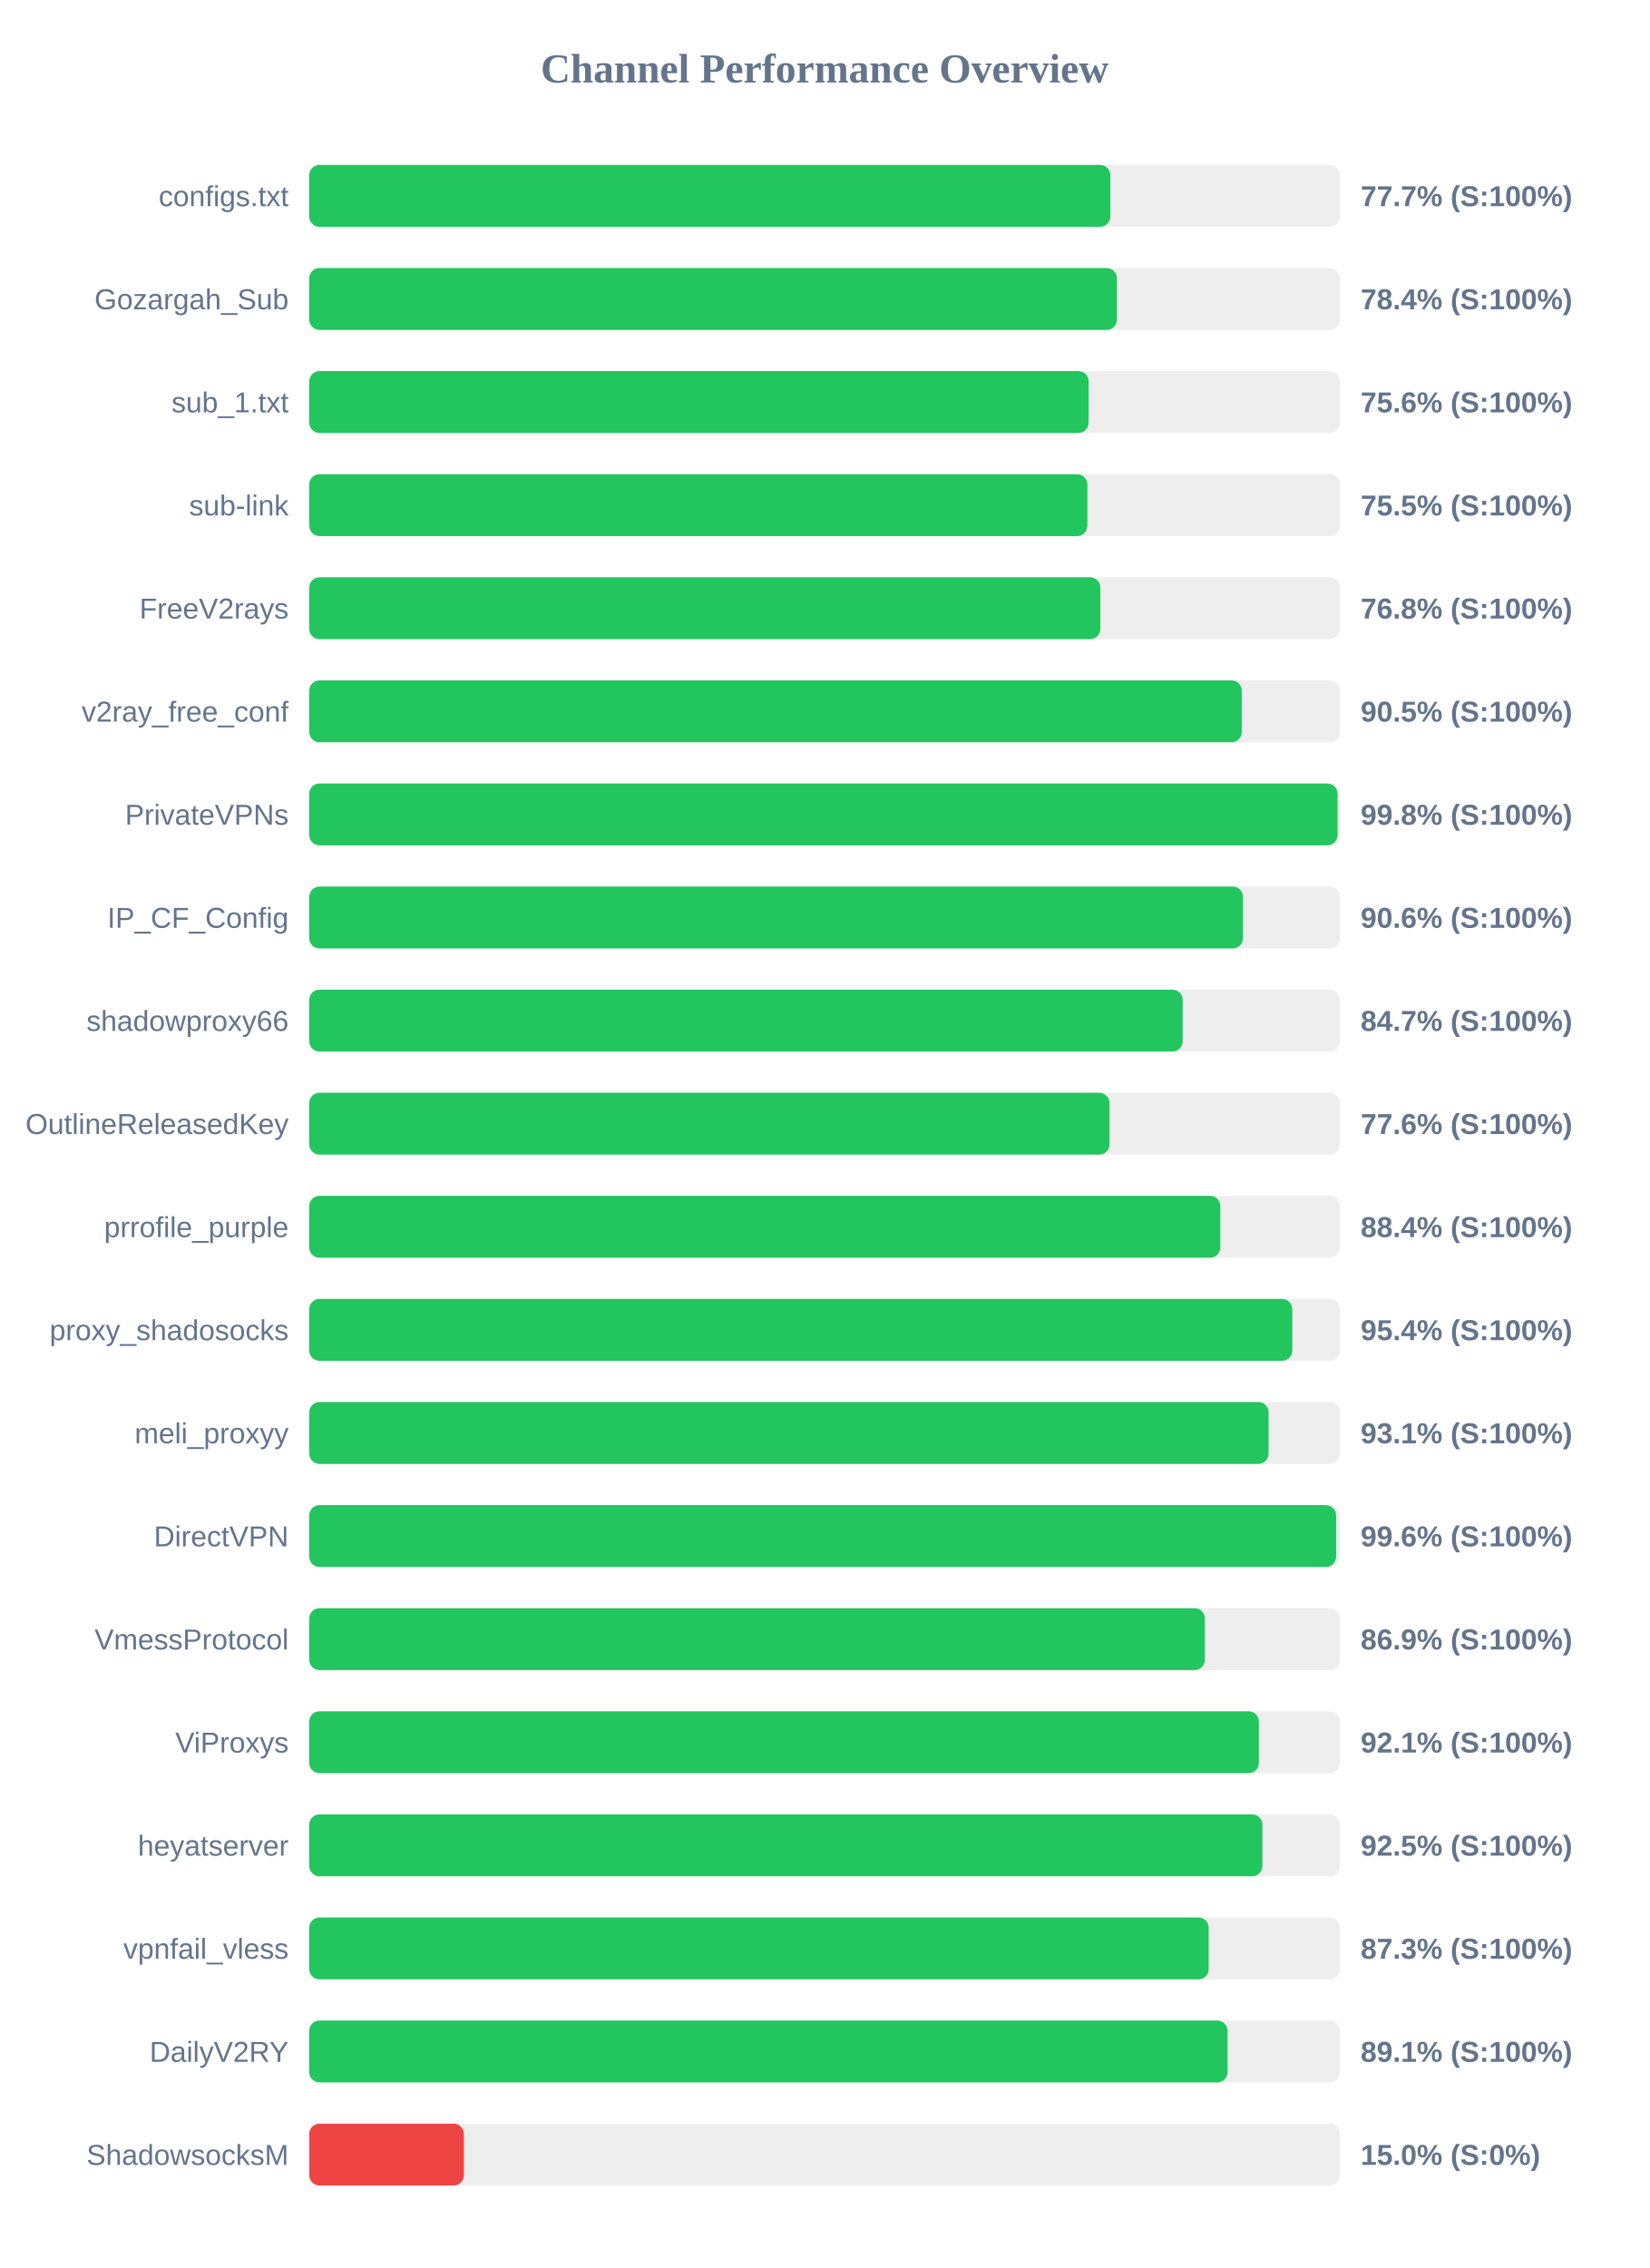
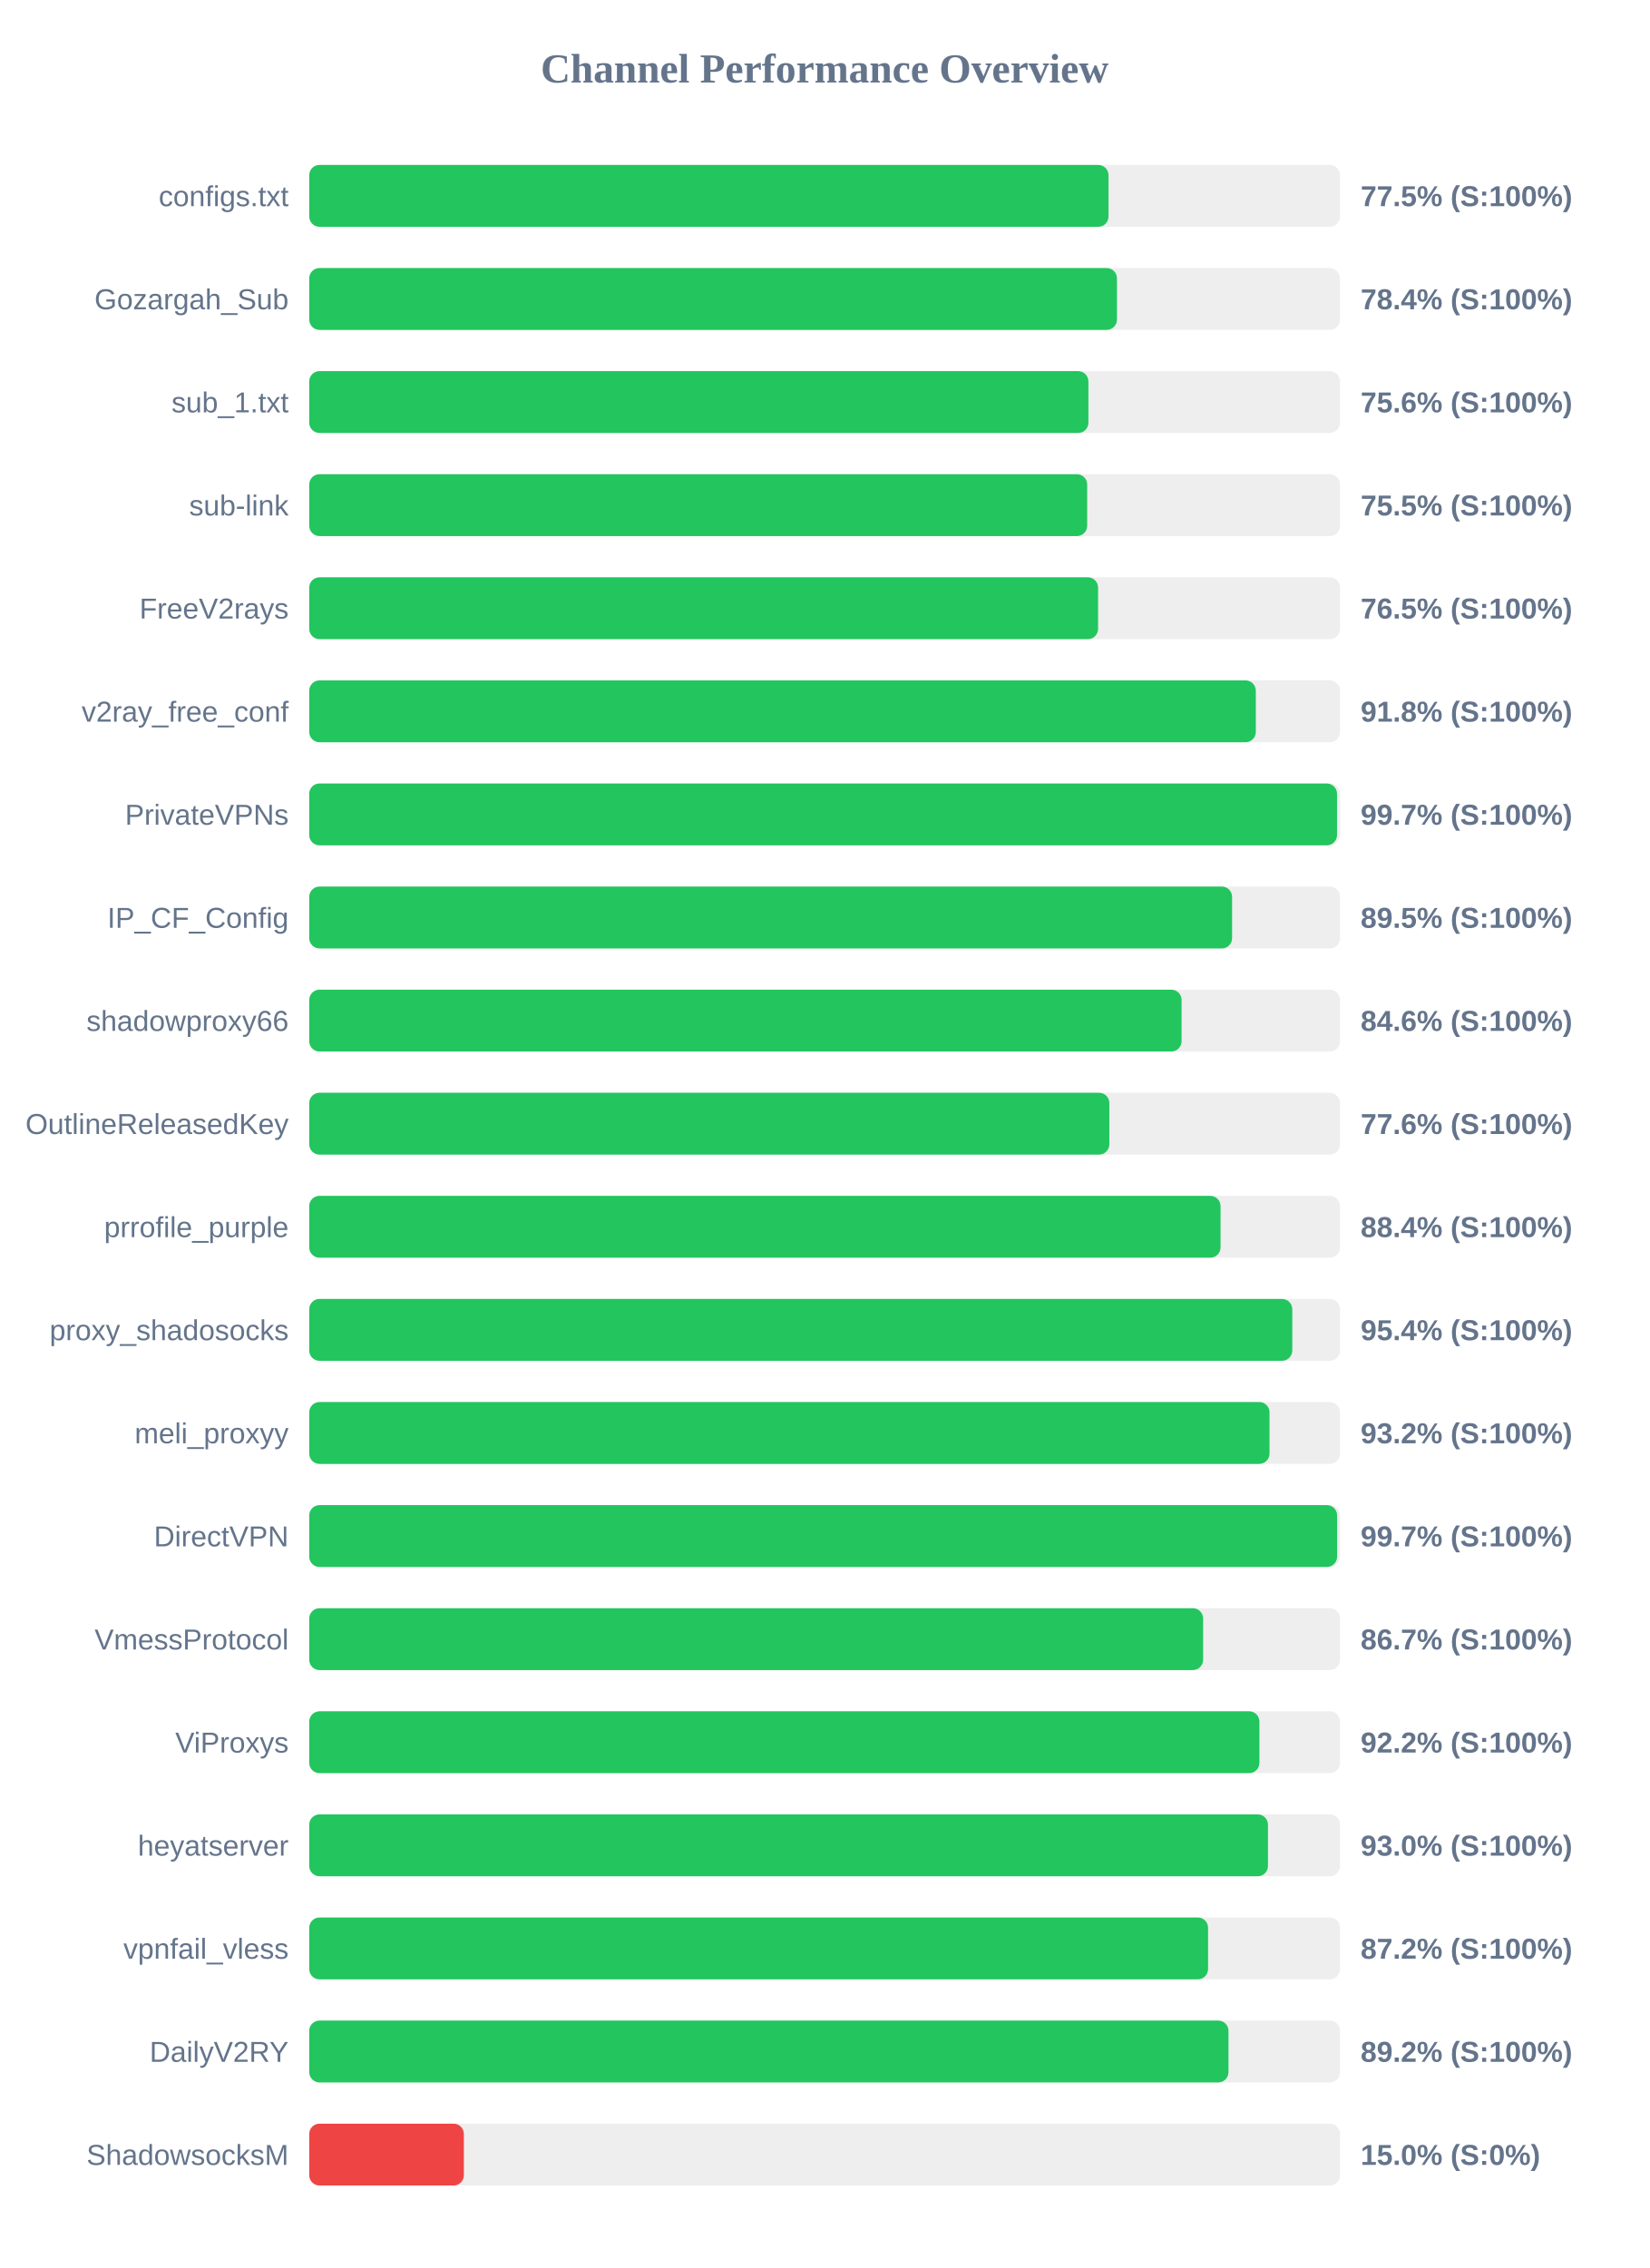
<svg xmlns="http://www.w3.org/2000/svg" width="800" height="1100" version="1.1">
  <style>
        .row { font: 14px Arial; fill: #64748b; }
        .score { font: bold 14px Arial; fill: #64748b; }
    </style>
  <text x="400" y="40" text-anchor="middle" font-size="20px" font-weight="bold" fill="#64748b">Channel Performance Overview</text>
  <rect x="150" y="80" width="500" height="30" fill="#eee" rx="5" />
-   <rect x="150" y="80" width="388.6" height="30" fill="#22c55e" rx="5" />
+   <rect x="150" y="80" width="387.7" height="30" fill="#22c55e" rx="5" />
  <text x="140" y="100" text-anchor="end" class="row">configs.txt</text>
-   <text x="660" y="100" text-anchor="start" class="score">77.7% (S:100%)</text>
+   <text x="660" y="100" text-anchor="start" class="score">77.5% (S:100%)</text>
  <rect x="150" y="130" width="500" height="30" fill="#eee" rx="5" />
  <rect x="150" y="130" width="391.8" height="30" fill="#22c55e" rx="5" />
  <text x="140" y="150" text-anchor="end" class="row">Gozargah_Sub</text>
  <text x="660" y="150" text-anchor="start" class="score">78.4% (S:100%)</text>
  <rect x="150" y="180" width="500" height="30" fill="#eee" rx="5" />
-   <rect x="150" y="180" width="378.05" height="30" fill="#22c55e" rx="5" />
+   <rect x="150" y="180" width="377.95" height="30" fill="#22c55e" rx="5" />
  <text x="140" y="200" text-anchor="end" class="row">sub_1.txt</text>
  <text x="660" y="200" text-anchor="start" class="score">75.6% (S:100%)</text>
  <rect x="150" y="230" width="500" height="30" fill="#eee" rx="5" />
-   <rect x="150" y="230" width="377.45" height="30" fill="#22c55e" rx="5" />
+   <rect x="150" y="230" width="377.35" height="30" fill="#22c55e" rx="5" />
  <text x="140" y="250" text-anchor="end" class="row">sub-link</text>
  <text x="660" y="250" text-anchor="start" class="score">75.5% (S:100%)</text>
  <rect x="150" y="280" width="500" height="30" fill="#eee" rx="5" />
-   <rect x="150" y="280" width="383.75" height="30" fill="#22c55e" rx="5" />
+   <rect x="150" y="280" width="382.65" height="30" fill="#22c55e" rx="5" />
  <text x="140" y="300" text-anchor="end" class="row">FreeV2rays</text>
-   <text x="660" y="300" text-anchor="start" class="score">76.8% (S:100%)</text>
+   <text x="660" y="300" text-anchor="start" class="score">76.5% (S:100%)</text>
  <rect x="150" y="330" width="500" height="30" fill="#eee" rx="5" />
-   <rect x="150" y="330" width="452.35" height="30" fill="#22c55e" rx="5" />
+   <rect x="150" y="330" width="459.15" height="30" fill="#22c55e" rx="5" />
  <text x="140" y="350" text-anchor="end" class="row">v2ray_free_conf</text>
-   <text x="660" y="350" text-anchor="start" class="score">90.5% (S:100%)</text>
+   <text x="660" y="350" text-anchor="start" class="score">91.8% (S:100%)</text>
  <rect x="150" y="380" width="500" height="30" fill="#eee" rx="5" />
-   <rect x="150" y="380" width="498.8" height="30" fill="#22c55e" rx="5" />
+   <rect x="150" y="380" width="498.55" height="30" fill="#22c55e" rx="5" />
  <text x="140" y="400" text-anchor="end" class="row">PrivateVPNs</text>
-   <text x="660" y="400" text-anchor="start" class="score">99.8% (S:100%)</text>
+   <text x="660" y="400" text-anchor="start" class="score">99.7% (S:100%)</text>
  <rect x="150" y="430" width="500" height="30" fill="#eee" rx="5" />
-   <rect x="150" y="430" width="452.95" height="30" fill="#22c55e" rx="5" />
+   <rect x="150" y="430" width="447.65" height="30" fill="#22c55e" rx="5" />
  <text x="140" y="450" text-anchor="end" class="row">IP_CF_Config</text>
-   <text x="660" y="450" text-anchor="start" class="score">90.6% (S:100%)</text>
+   <text x="660" y="450" text-anchor="start" class="score">89.5% (S:100%)</text>
  <rect x="150" y="480" width="500" height="30" fill="#eee" rx="5" />
-   <rect x="150" y="480" width="423.7" height="30" fill="#22c55e" rx="5" />
+   <rect x="150" y="480" width="423.15" height="30" fill="#22c55e" rx="5" />
  <text x="140" y="500" text-anchor="end" class="row">shadowproxy66</text>
-   <text x="660" y="500" text-anchor="start" class="score">84.7% (S:100%)</text>
+   <text x="660" y="500" text-anchor="start" class="score">84.6% (S:100%)</text>
  <rect x="150" y="530" width="500" height="30" fill="#eee" rx="5" />
-   <rect x="150" y="530" width="388.2" height="30" fill="#22c55e" rx="5" />
+   <rect x="150" y="530" width="388.1" height="30" fill="#22c55e" rx="5" />
  <text x="140" y="550" text-anchor="end" class="row">OutlineReleasedKey</text>
  <text x="660" y="550" text-anchor="start" class="score">77.6% (S:100%)</text>
  <rect x="150" y="580" width="500" height="30" fill="#eee" rx="5" />
-   <rect x="150" y="580" width="441.95" height="30" fill="#22c55e" rx="5" />
+   <rect x="150" y="580" width="442.05" height="30" fill="#22c55e" rx="5" />
  <text x="140" y="600" text-anchor="end" class="row">prrofile_purple</text>
  <text x="660" y="600" text-anchor="start" class="score">88.4% (S:100%)</text>
  <rect x="150" y="630" width="500" height="30" fill="#eee" rx="5" />
  <rect x="150" y="630" width="476.85" height="30" fill="#22c55e" rx="5" />
  <text x="140" y="650" text-anchor="end" class="row">proxy_shadosocks</text>
  <text x="660" y="650" text-anchor="start" class="score">95.4% (S:100%)</text>
  <rect x="150" y="680" width="500" height="30" fill="#eee" rx="5" />
-   <rect x="150" y="680" width="465.35" height="30" fill="#22c55e" rx="5" />
+   <rect x="150" y="680" width="465.8" height="30" fill="#22c55e" rx="5" />
  <text x="140" y="700" text-anchor="end" class="row">meli_proxyy</text>
-   <text x="660" y="700" text-anchor="start" class="score">93.1% (S:100%)</text>
+   <text x="660" y="700" text-anchor="start" class="score">93.2% (S:100%)</text>
  <rect x="150" y="730" width="500" height="30" fill="#eee" rx="5" />
-   <rect x="150" y="730" width="498.1" height="30" fill="#22c55e" rx="5" />
+   <rect x="150" y="730" width="498.6" height="30" fill="#22c55e" rx="5" />
  <text x="140" y="750" text-anchor="end" class="row">DirectVPN</text>
-   <text x="660" y="750" text-anchor="start" class="score">99.6% (S:100%)</text>
+   <text x="660" y="750" text-anchor="start" class="score">99.7% (S:100%)</text>
  <rect x="150" y="780" width="500" height="30" fill="#eee" rx="5" />
-   <rect x="150" y="780" width="434.45" height="30" fill="#22c55e" rx="5" />
+   <rect x="150" y="780" width="433.6" height="30" fill="#22c55e" rx="5" />
  <text x="140" y="800" text-anchor="end" class="row">VmessProtocol</text>
-   <text x="660" y="800" text-anchor="start" class="score">86.9% (S:100%)</text>
+   <text x="660" y="800" text-anchor="start" class="score">86.7% (S:100%)</text>
  <rect x="150" y="830" width="500" height="30" fill="#eee" rx="5" />
-   <rect x="150" y="830" width="460.65" height="30" fill="#22c55e" rx="5" />
+   <rect x="150" y="830" width="460.9" height="30" fill="#22c55e" rx="5" />
  <text x="140" y="850" text-anchor="end" class="row">ViProxys</text>
-   <text x="660" y="850" text-anchor="start" class="score">92.1% (S:100%)</text>
+   <text x="660" y="850" text-anchor="start" class="score">92.2% (S:100%)</text>
  <rect x="150" y="880" width="500" height="30" fill="#eee" rx="5" />
-   <rect x="150" y="880" width="462.35" height="30" fill="#22c55e" rx="5" />
+   <rect x="150" y="880" width="465.05" height="30" fill="#22c55e" rx="5" />
  <text x="140" y="900" text-anchor="end" class="row">heyatserver</text>
-   <text x="660" y="900" text-anchor="start" class="score">92.5% (S:100%)</text>
+   <text x="660" y="900" text-anchor="start" class="score">93.0% (S:100%)</text>
  <rect x="150" y="930" width="500" height="30" fill="#eee" rx="5" />
-   <rect x="150" y="930" width="436.3" height="30" fill="#22c55e" rx="5" />
+   <rect x="150" y="930" width="436.0" height="30" fill="#22c55e" rx="5" />
  <text x="140" y="950" text-anchor="end" class="row">vpnfail_vless</text>
-   <text x="660" y="950" text-anchor="start" class="score">87.3% (S:100%)</text>
+   <text x="660" y="950" text-anchor="start" class="score">87.2% (S:100%)</text>
  <rect x="150" y="980" width="500" height="30" fill="#eee" rx="5" />
-   <rect x="150" y="980" width="445.45" height="30" fill="#22c55e" rx="5" />
+   <rect x="150" y="980" width="445.9" height="30" fill="#22c55e" rx="5" />
  <text x="140" y="1000" text-anchor="end" class="row">DailyV2RY</text>
-   <text x="660" y="1000" text-anchor="start" class="score">89.1% (S:100%)</text>
+   <text x="660" y="1000" text-anchor="start" class="score">89.2% (S:100%)</text>
  <rect x="150" y="1030" width="500" height="30" fill="#eee" rx="5" />
  <rect x="150" y="1030" width="75.0" height="30" fill="#ef4444" rx="5" />
  <text x="140" y="1050" text-anchor="end" class="row">ShadowsocksM</text>
  <text x="660" y="1050" text-anchor="start" class="score">15.0% (S:0%)</text>
</svg>
